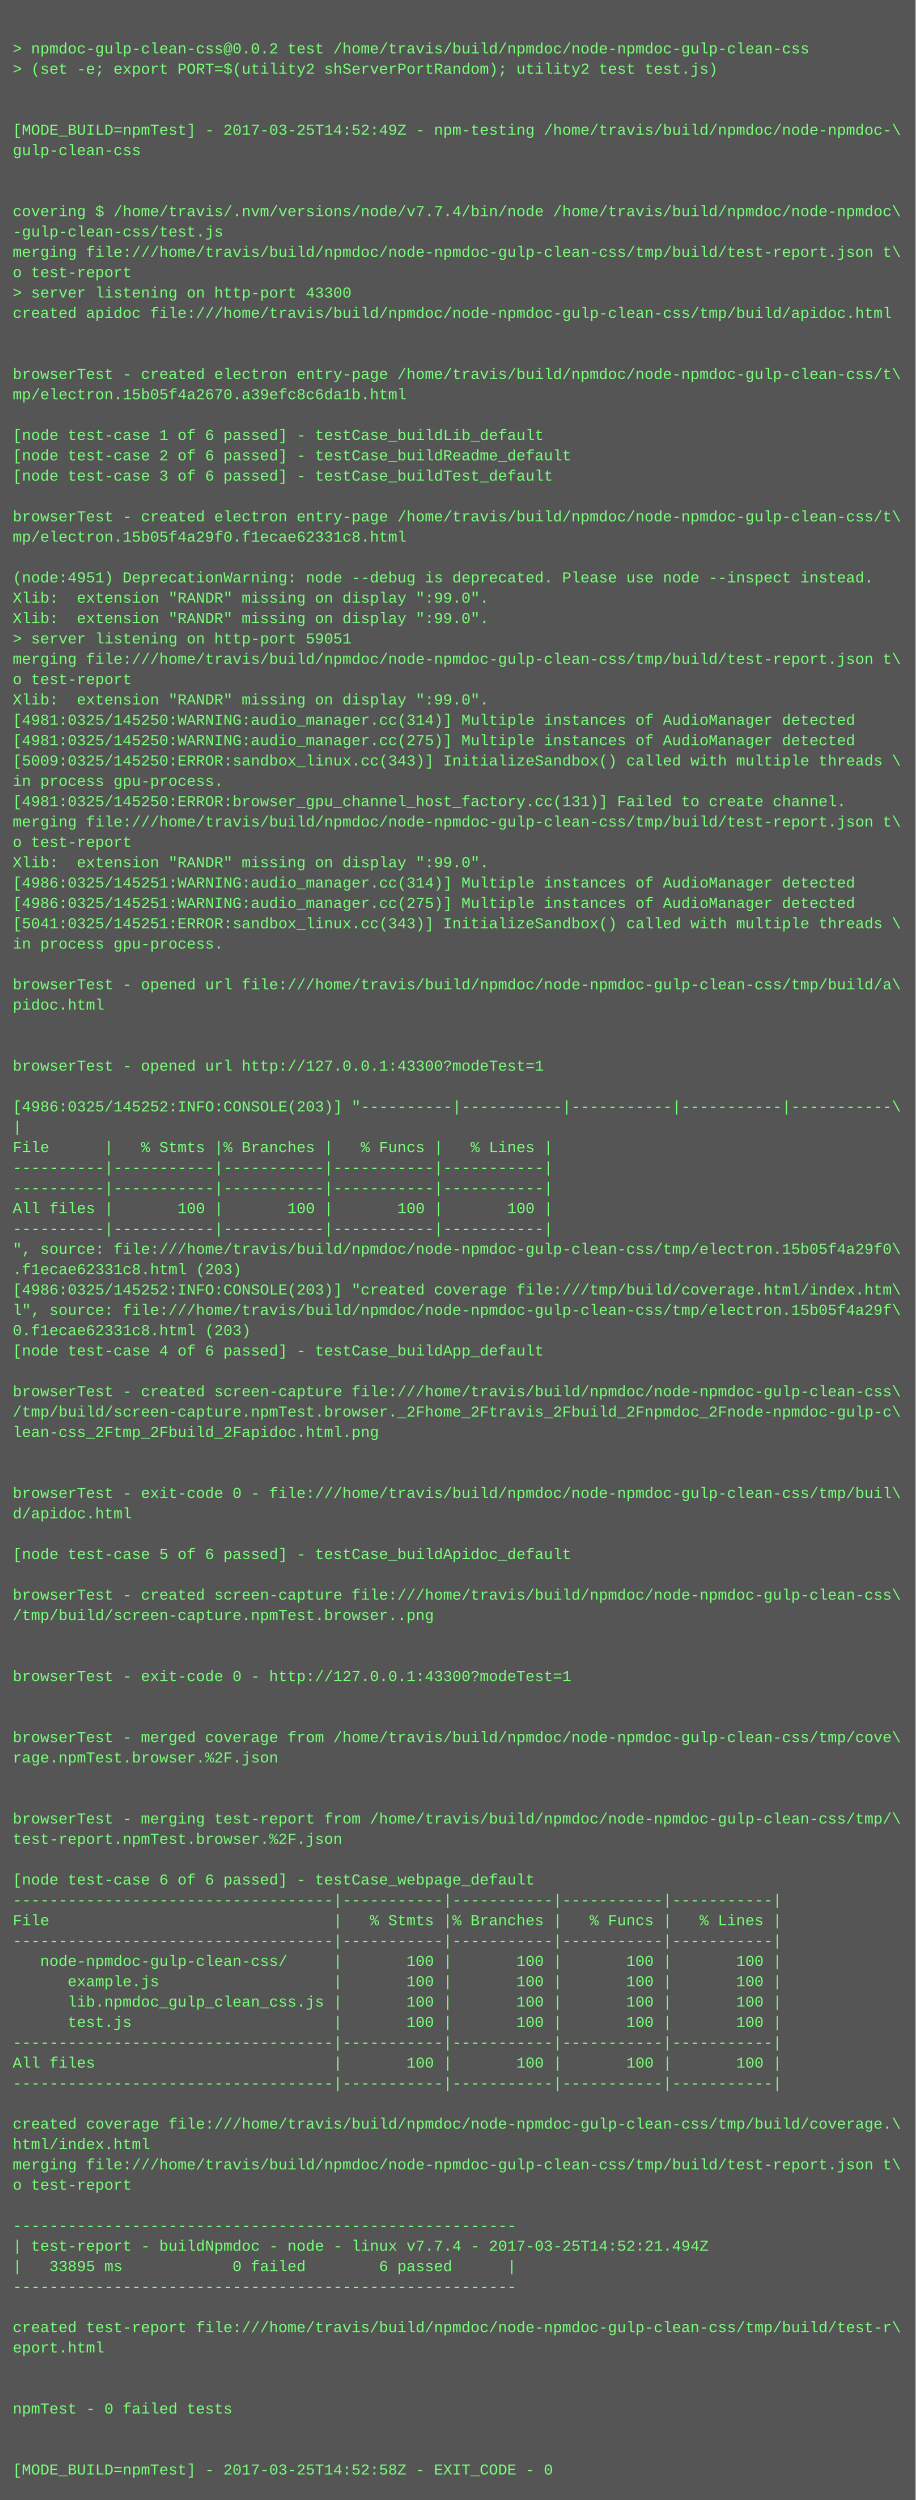
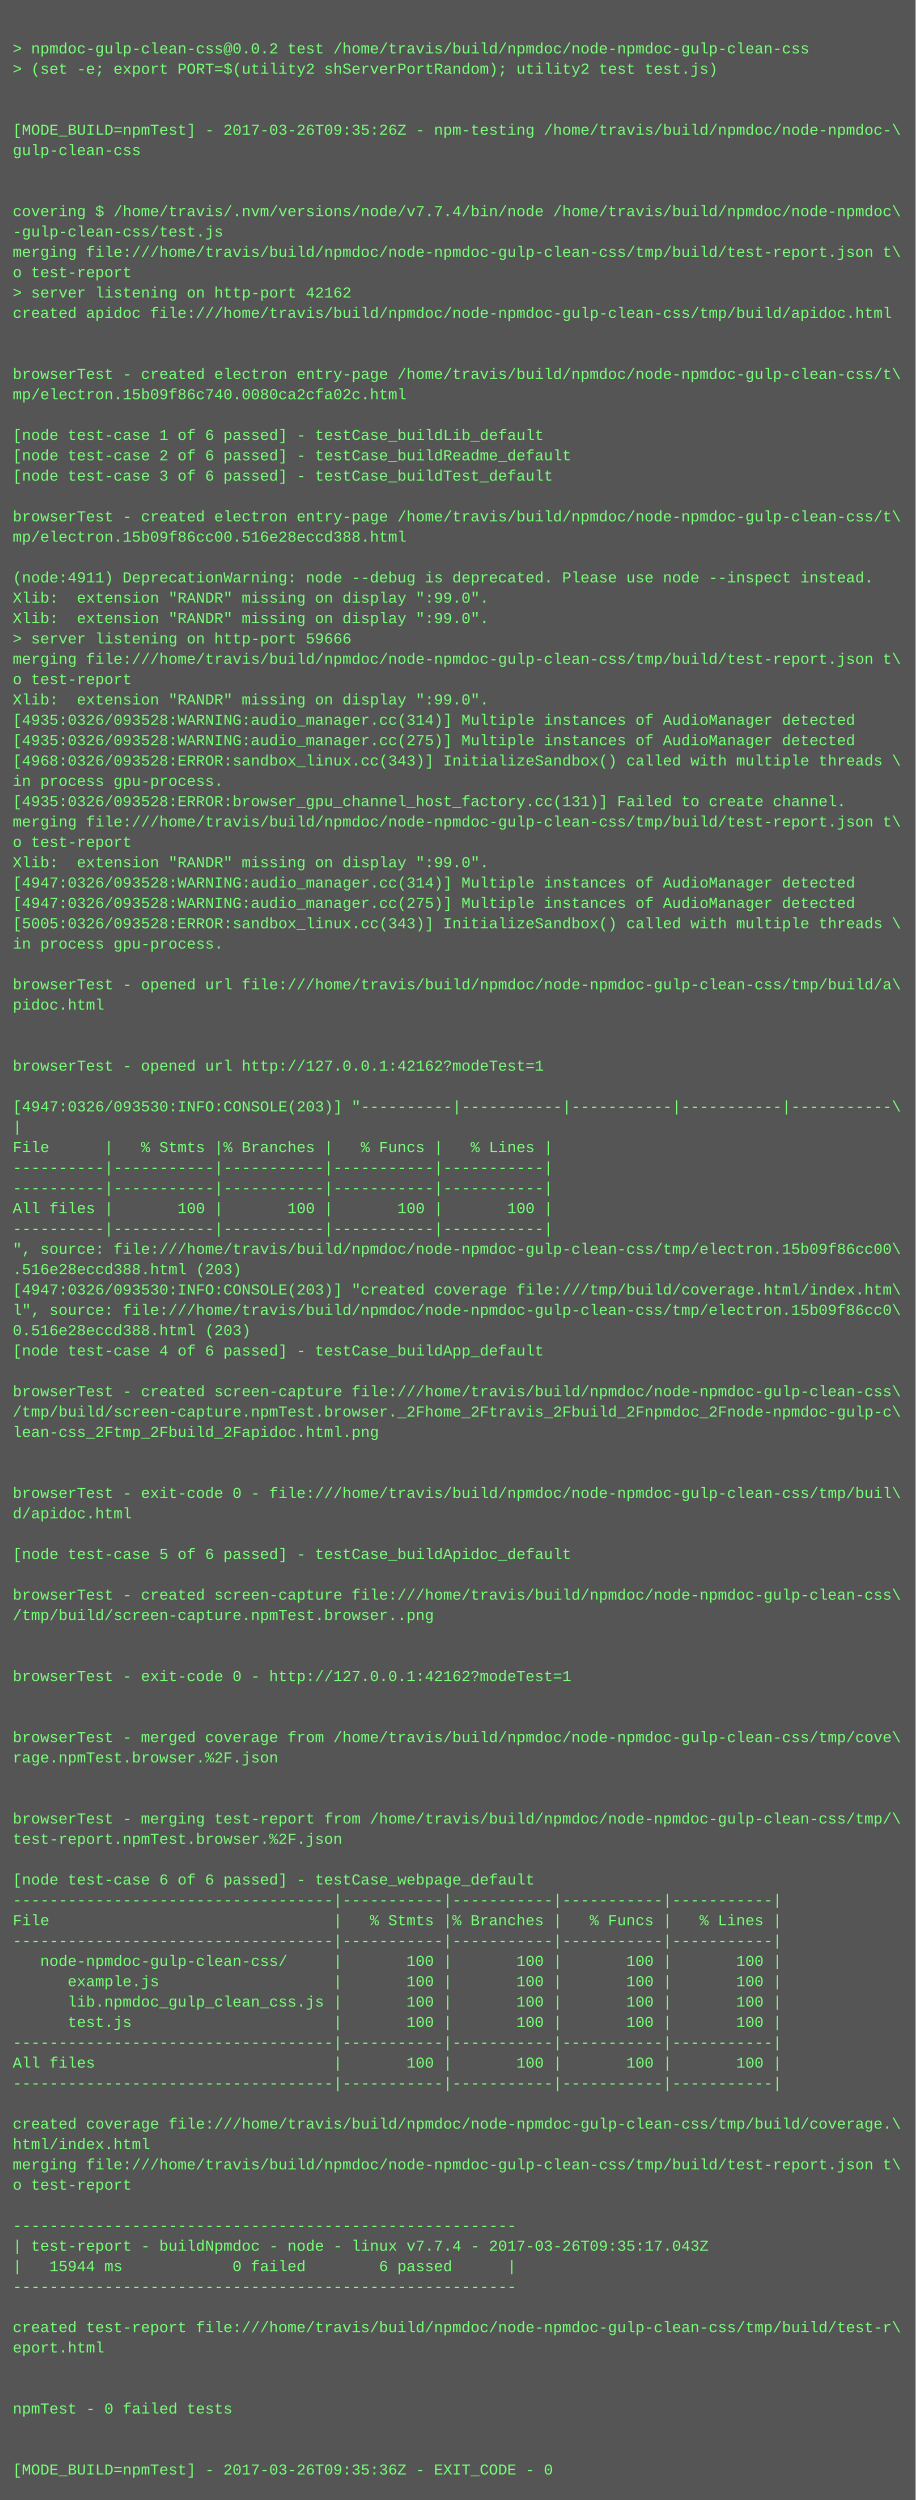
<svg xmlns="http://www.w3.org/2000/svg" height="1966" width="720">
  <rect height="1966" fill="#555" width="720" />
  <text fill="#7f7" font-family="Courier New" font-size="12" xml:space="preserve">
    <tspan x="10" y="26" />
    <tspan x="10" y="42">&gt; npmdoc-gulp-clean-css@0.0.2 test /home/travis/build/npmdoc/node-npmdoc-gulp-clean-css</tspan>
    <tspan x="10" y="58">&gt; (set -e; export PORT=$(utility2 shServerPortRandom); utility2 test test.js)</tspan>
    <tspan x="10" y="74" />
    <tspan x="10" y="90" />
-     <tspan x="10" y="106">[MODE_BUILD=npmTest] - 2017-03-25T14:52:49Z - npm-testing /home/travis/build/npmdoc/node-npmdoc-\</tspan>
+     <tspan x="10" y="106">[MODE_BUILD=npmTest] - 2017-03-26T09:35:26Z - npm-testing /home/travis/build/npmdoc/node-npmdoc-\</tspan>
    <tspan x="10" y="122">gulp-clean-css</tspan>
    <tspan x="10" y="138" />
    <tspan x="10" y="154" />
    <tspan x="10" y="170">covering $ /home/travis/.nvm/versions/node/v7.7.4/bin/node /home/travis/build/npmdoc/node-npmdoc\</tspan>
    <tspan x="10" y="186">-gulp-clean-css/test.js</tspan>
    <tspan x="10" y="202">merging file:///home/travis/build/npmdoc/node-npmdoc-gulp-clean-css/tmp/build/test-report.json t\</tspan>
    <tspan x="10" y="218">o test-report</tspan>
-     <tspan x="10" y="234">&gt; server listening on http-port 43300</tspan>
+     <tspan x="10" y="234">&gt; server listening on http-port 42162</tspan>
    <tspan x="10" y="250">created apidoc file:///home/travis/build/npmdoc/node-npmdoc-gulp-clean-css/tmp/build/apidoc.html</tspan>
    <tspan x="10" y="266" />
    <tspan x="10" y="282" />
    <tspan x="10" y="298">browserTest - created electron entry-page /home/travis/build/npmdoc/node-npmdoc-gulp-clean-css/t\</tspan>
-     <tspan x="10" y="314">mp/electron.15b05f4a2670.a39efc8c6da1b.html</tspan>
+     <tspan x="10" y="314">mp/electron.15b09f86c740.0080ca2cfa02c.html</tspan>
    <tspan x="10" y="330" />
    <tspan x="10" y="346">[node test-case 1 of 6 passed] - testCase_buildLib_default</tspan>
    <tspan x="10" y="362">[node test-case 2 of 6 passed] - testCase_buildReadme_default</tspan>
    <tspan x="10" y="378">[node test-case 3 of 6 passed] - testCase_buildTest_default</tspan>
    <tspan x="10" y="394" />
    <tspan x="10" y="410">browserTest - created electron entry-page /home/travis/build/npmdoc/node-npmdoc-gulp-clean-css/t\</tspan>
-     <tspan x="10" y="426">mp/electron.15b05f4a29f0.f1ecae62331c8.html</tspan>
+     <tspan x="10" y="426">mp/electron.15b09f86cc00.516e28eccd388.html</tspan>
    <tspan x="10" y="442" />
-     <tspan x="10" y="458">(node:4951) DeprecationWarning: node --debug is deprecated. Please use node --inspect instead.</tspan>
+     <tspan x="10" y="458">(node:4911) DeprecationWarning: node --debug is deprecated. Please use node --inspect instead.</tspan>
    <tspan x="10" y="474">Xlib:  extension "RANDR" missing on display ":99.0".</tspan>
    <tspan x="10" y="490">Xlib:  extension "RANDR" missing on display ":99.0".</tspan>
-     <tspan x="10" y="506">&gt; server listening on http-port 59051</tspan>
+     <tspan x="10" y="506">&gt; server listening on http-port 59666</tspan>
    <tspan x="10" y="522">merging file:///home/travis/build/npmdoc/node-npmdoc-gulp-clean-css/tmp/build/test-report.json t\</tspan>
    <tspan x="10" y="538">o test-report</tspan>
    <tspan x="10" y="554">Xlib:  extension "RANDR" missing on display ":99.0".</tspan>
-     <tspan x="10" y="570">[4981:0325/145250:WARNING:audio_manager.cc(314)] Multiple instances of AudioManager detected</tspan>
-     <tspan x="10" y="586">[4981:0325/145250:WARNING:audio_manager.cc(275)] Multiple instances of AudioManager detected</tspan>
-     <tspan x="10" y="602">[5009:0325/145250:ERROR:sandbox_linux.cc(343)] InitializeSandbox() called with multiple threads \</tspan>
+     <tspan x="10" y="570">[4935:0326/093528:WARNING:audio_manager.cc(314)] Multiple instances of AudioManager detected</tspan>
+     <tspan x="10" y="586">[4935:0326/093528:WARNING:audio_manager.cc(275)] Multiple instances of AudioManager detected</tspan>
+     <tspan x="10" y="602">[4968:0326/093528:ERROR:sandbox_linux.cc(343)] InitializeSandbox() called with multiple threads \</tspan>
    <tspan x="10" y="618">in process gpu-process. </tspan>
-     <tspan x="10" y="634">[4981:0325/145250:ERROR:browser_gpu_channel_host_factory.cc(131)] Failed to create channel.</tspan>
+     <tspan x="10" y="634">[4935:0326/093528:ERROR:browser_gpu_channel_host_factory.cc(131)] Failed to create channel.</tspan>
    <tspan x="10" y="650">merging file:///home/travis/build/npmdoc/node-npmdoc-gulp-clean-css/tmp/build/test-report.json t\</tspan>
    <tspan x="10" y="666">o test-report</tspan>
    <tspan x="10" y="682">Xlib:  extension "RANDR" missing on display ":99.0".</tspan>
-     <tspan x="10" y="698">[4986:0325/145251:WARNING:audio_manager.cc(314)] Multiple instances of AudioManager detected</tspan>
-     <tspan x="10" y="714">[4986:0325/145251:WARNING:audio_manager.cc(275)] Multiple instances of AudioManager detected</tspan>
-     <tspan x="10" y="730">[5041:0325/145251:ERROR:sandbox_linux.cc(343)] InitializeSandbox() called with multiple threads \</tspan>
+     <tspan x="10" y="698">[4947:0326/093528:WARNING:audio_manager.cc(314)] Multiple instances of AudioManager detected</tspan>
+     <tspan x="10" y="714">[4947:0326/093528:WARNING:audio_manager.cc(275)] Multiple instances of AudioManager detected</tspan>
+     <tspan x="10" y="730">[5005:0326/093528:ERROR:sandbox_linux.cc(343)] InitializeSandbox() called with multiple threads \</tspan>
    <tspan x="10" y="746">in process gpu-process. </tspan>
    <tspan x="10" y="762" />
    <tspan x="10" y="778">browserTest - opened url file:///home/travis/build/npmdoc/node-npmdoc-gulp-clean-css/tmp/build/a\</tspan>
    <tspan x="10" y="794">pidoc.html</tspan>
    <tspan x="10" y="810" />
    <tspan x="10" y="826" />
-     <tspan x="10" y="842">browserTest - opened url http://127.0.0.1:43300?modeTest=1</tspan>
+     <tspan x="10" y="842">browserTest - opened url http://127.0.0.1:42162?modeTest=1</tspan>
    <tspan x="10" y="858" />
-     <tspan x="10" y="874">[4986:0325/145252:INFO:CONSOLE(203)] "----------|-----------|-----------|-----------|-----------\</tspan>
+     <tspan x="10" y="874">[4947:0326/093530:INFO:CONSOLE(203)] "----------|-----------|-----------|-----------|-----------\</tspan>
    <tspan x="10" y="890">|</tspan>
    <tspan x="10" y="906">File      |   % Stmts |% Branches |   % Funcs |   % Lines |</tspan>
    <tspan x="10" y="922">----------|-----------|-----------|-----------|-----------|</tspan>
    <tspan x="10" y="938">----------|-----------|-----------|-----------|-----------|</tspan>
    <tspan x="10" y="954">All files |       100 |       100 |       100 |       100 |</tspan>
    <tspan x="10" y="970">----------|-----------|-----------|-----------|-----------|</tspan>
-     <tspan x="10" y="986">", source: file:///home/travis/build/npmdoc/node-npmdoc-gulp-clean-css/tmp/electron.15b05f4a29f0\</tspan>
-     <tspan x="10" y="1002">.f1ecae62331c8.html (203)</tspan>
-     <tspan x="10" y="1018">[4986:0325/145252:INFO:CONSOLE(203)] "created coverage file:///tmp/build/coverage.html/index.htm\</tspan>
-     <tspan x="10" y="1034">l", source: file:///home/travis/build/npmdoc/node-npmdoc-gulp-clean-css/tmp/electron.15b05f4a29f\</tspan>
-     <tspan x="10" y="1050">0.f1ecae62331c8.html (203)</tspan>
+     <tspan x="10" y="986">", source: file:///home/travis/build/npmdoc/node-npmdoc-gulp-clean-css/tmp/electron.15b09f86cc00\</tspan>
+     <tspan x="10" y="1002">.516e28eccd388.html (203)</tspan>
+     <tspan x="10" y="1018">[4947:0326/093530:INFO:CONSOLE(203)] "created coverage file:///tmp/build/coverage.html/index.htm\</tspan>
+     <tspan x="10" y="1034">l", source: file:///home/travis/build/npmdoc/node-npmdoc-gulp-clean-css/tmp/electron.15b09f86cc0\</tspan>
+     <tspan x="10" y="1050">0.516e28eccd388.html (203)</tspan>
    <tspan x="10" y="1066">[node test-case 4 of 6 passed] - testCase_buildApp_default</tspan>
    <tspan x="10" y="1082" />
    <tspan x="10" y="1098">browserTest - created screen-capture file:///home/travis/build/npmdoc/node-npmdoc-gulp-clean-css\</tspan>
    <tspan x="10" y="1114">/tmp/build/screen-capture.npmTest.browser._2Fhome_2Ftravis_2Fbuild_2Fnpmdoc_2Fnode-npmdoc-gulp-c\</tspan>
    <tspan x="10" y="1130">lean-css_2Ftmp_2Fbuild_2Fapidoc.html.png</tspan>
    <tspan x="10" y="1146" />
    <tspan x="10" y="1162" />
    <tspan x="10" y="1178">browserTest - exit-code 0 - file:///home/travis/build/npmdoc/node-npmdoc-gulp-clean-css/tmp/buil\</tspan>
    <tspan x="10" y="1194">d/apidoc.html</tspan>
    <tspan x="10" y="1210" />
    <tspan x="10" y="1226">[node test-case 5 of 6 passed] - testCase_buildApidoc_default</tspan>
    <tspan x="10" y="1242" />
    <tspan x="10" y="1258">browserTest - created screen-capture file:///home/travis/build/npmdoc/node-npmdoc-gulp-clean-css\</tspan>
    <tspan x="10" y="1274">/tmp/build/screen-capture.npmTest.browser..png</tspan>
    <tspan x="10" y="1290" />
    <tspan x="10" y="1306" />
-     <tspan x="10" y="1322">browserTest - exit-code 0 - http://127.0.0.1:43300?modeTest=1</tspan>
+     <tspan x="10" y="1322">browserTest - exit-code 0 - http://127.0.0.1:42162?modeTest=1</tspan>
    <tspan x="10" y="1338" />
    <tspan x="10" y="1354" />
    <tspan x="10" y="1370">browserTest - merged coverage from /home/travis/build/npmdoc/node-npmdoc-gulp-clean-css/tmp/cove\</tspan>
    <tspan x="10" y="1386">rage.npmTest.browser.%2F.json</tspan>
    <tspan x="10" y="1402" />
    <tspan x="10" y="1418" />
    <tspan x="10" y="1434">browserTest - merging test-report from /home/travis/build/npmdoc/node-npmdoc-gulp-clean-css/tmp/\</tspan>
    <tspan x="10" y="1450">test-report.npmTest.browser.%2F.json</tspan>
    <tspan x="10" y="1466" />
    <tspan x="10" y="1482">[node test-case 6 of 6 passed] - testCase_webpage_default</tspan>
    <tspan x="10" y="1498">-----------------------------------|-----------|-----------|-----------|-----------|</tspan>
    <tspan x="10" y="1514">File                               |   % Stmts |% Branches |   % Funcs |   % Lines |</tspan>
    <tspan x="10" y="1530">-----------------------------------|-----------|-----------|-----------|-----------|</tspan>
    <tspan x="10" y="1546">   node-npmdoc-gulp-clean-css/     |       100 |       100 |       100 |       100 |</tspan>
    <tspan x="10" y="1562">      example.js                   |       100 |       100 |       100 |       100 |</tspan>
    <tspan x="10" y="1578">      lib.npmdoc_gulp_clean_css.js |       100 |       100 |       100 |       100 |</tspan>
    <tspan x="10" y="1594">      test.js                      |       100 |       100 |       100 |       100 |</tspan>
    <tspan x="10" y="1610">-----------------------------------|-----------|-----------|-----------|-----------|</tspan>
    <tspan x="10" y="1626">All files                          |       100 |       100 |       100 |       100 |</tspan>
    <tspan x="10" y="1642">-----------------------------------|-----------|-----------|-----------|-----------|</tspan>
    <tspan x="10" y="1658" />
    <tspan x="10" y="1674">created coverage file:///home/travis/build/npmdoc/node-npmdoc-gulp-clean-css/tmp/build/coverage.\</tspan>
    <tspan x="10" y="1690">html/index.html</tspan>
    <tspan x="10" y="1706">merging file:///home/travis/build/npmdoc/node-npmdoc-gulp-clean-css/tmp/build/test-report.json t\</tspan>
    <tspan x="10" y="1722">o test-report</tspan>
    <tspan x="10" y="1738" />
    <tspan x="10" y="1754">-------------------------------------------------------</tspan>
-     <tspan x="10" y="1770">| test-report - buildNpmdoc - node - linux v7.7.4 - 2017-03-25T14:52:21.494Z</tspan>
-     <tspan x="10" y="1786">|   33895 ms            0 failed        6 passed      |</tspan>
+     <tspan x="10" y="1770">| test-report - buildNpmdoc - node - linux v7.7.4 - 2017-03-26T09:35:17.043Z</tspan>
+     <tspan x="10" y="1786">|   15944 ms            0 failed        6 passed      |</tspan>
    <tspan x="10" y="1802">-------------------------------------------------------</tspan>
    <tspan x="10" y="1818" />
    <tspan x="10" y="1834">created test-report file:///home/travis/build/npmdoc/node-npmdoc-gulp-clean-css/tmp/build/test-r\</tspan>
    <tspan x="10" y="1850">eport.html</tspan>
    <tspan x="10" y="1866" />
    <tspan x="10" y="1882" />
    <tspan x="10" y="1898">npmTest - 0 failed tests</tspan>
    <tspan x="10" y="1914" />
    <tspan x="10" y="1930" />
-     <tspan x="10" y="1946">[MODE_BUILD=npmTest] - 2017-03-25T14:52:58Z - EXIT_CODE - 0</tspan>
+     <tspan x="10" y="1946">[MODE_BUILD=npmTest] - 2017-03-26T09:35:36Z - EXIT_CODE - 0</tspan>
  </text>
</svg>
